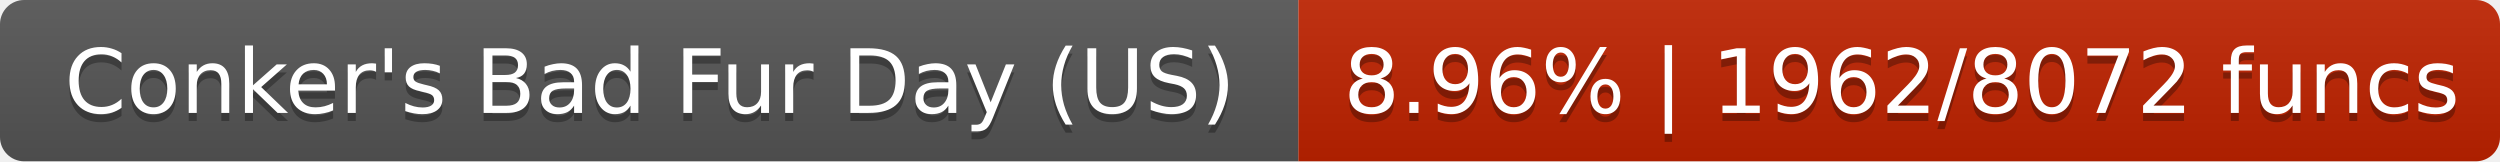
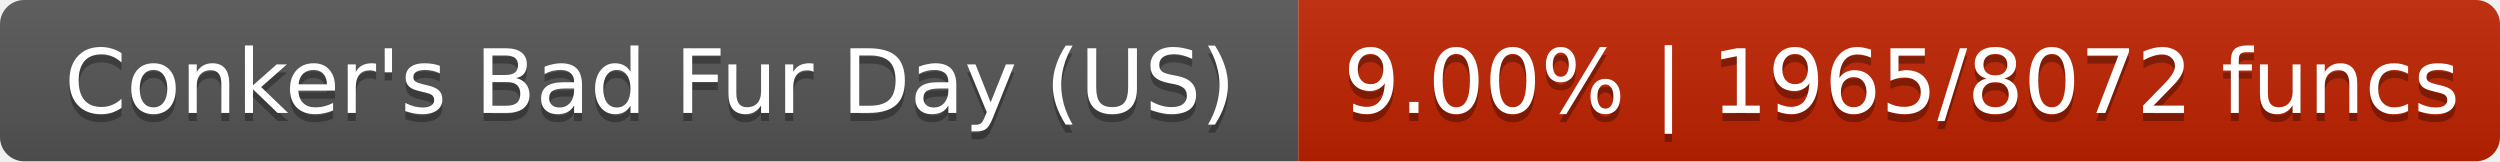
- <svg xmlns="http://www.w3.org/2000/svg" width="310" height="20" role="img" aria-label="Conker's Bad Fur Day (US): 8.96% | 1962/8072 funcs">
+ <svg xmlns="http://www.w3.org/2000/svg" width="310" height="20" role="img" aria-label="Conker's Bad Fur Day (US): 9.00% | 1965/8072 funcs">
  <linearGradient id="s" x2="0" y2="100%">
    <stop offset="0" stop-color="#bbb" stop-opacity=".1" />
    <stop offset="1" stop-opacity=".1" />
  </linearGradient>
  <clipPath id="r">
    <rect width="310" height="20" rx="3" fill="#fff" />
  </clipPath>
  <g clip-path="url(#r)">
    <rect width="161" height="20" fill="#555" />
-     <rect x="161" width="149" height="20" fill="#c02200" />
+     <rect x="161" width="149" height="20" fill="#c02300" />
    <rect width="310" height="20" fill="url(#s)" />
  </g>
  <g fill="#fff" text-anchor="middle" font-family="DejaVu Sans,Verdana,Geneva,sans-serif" font-size="11">
    <text x="80.6" y="15" fill="#010101" fill-opacity=".3">Conker's Bad Fur Day (US)</text>
    <text x="80.6" y="14">Conker's Bad Fur Day (US)</text>
-     <text x="235.8" y="15" fill="#010101" fill-opacity=".3">8.96% | 1962/8072 funcs</text>
-     <text x="235.8" y="14">8.96% | 1962/8072 funcs</text>
+     <text x="235.8" y="15" fill="#010101" fill-opacity=".3">9.00% | 1965/8072 funcs</text>
+     <text x="235.8" y="14">9.00% | 1965/8072 funcs</text>
  </g>
</svg>
